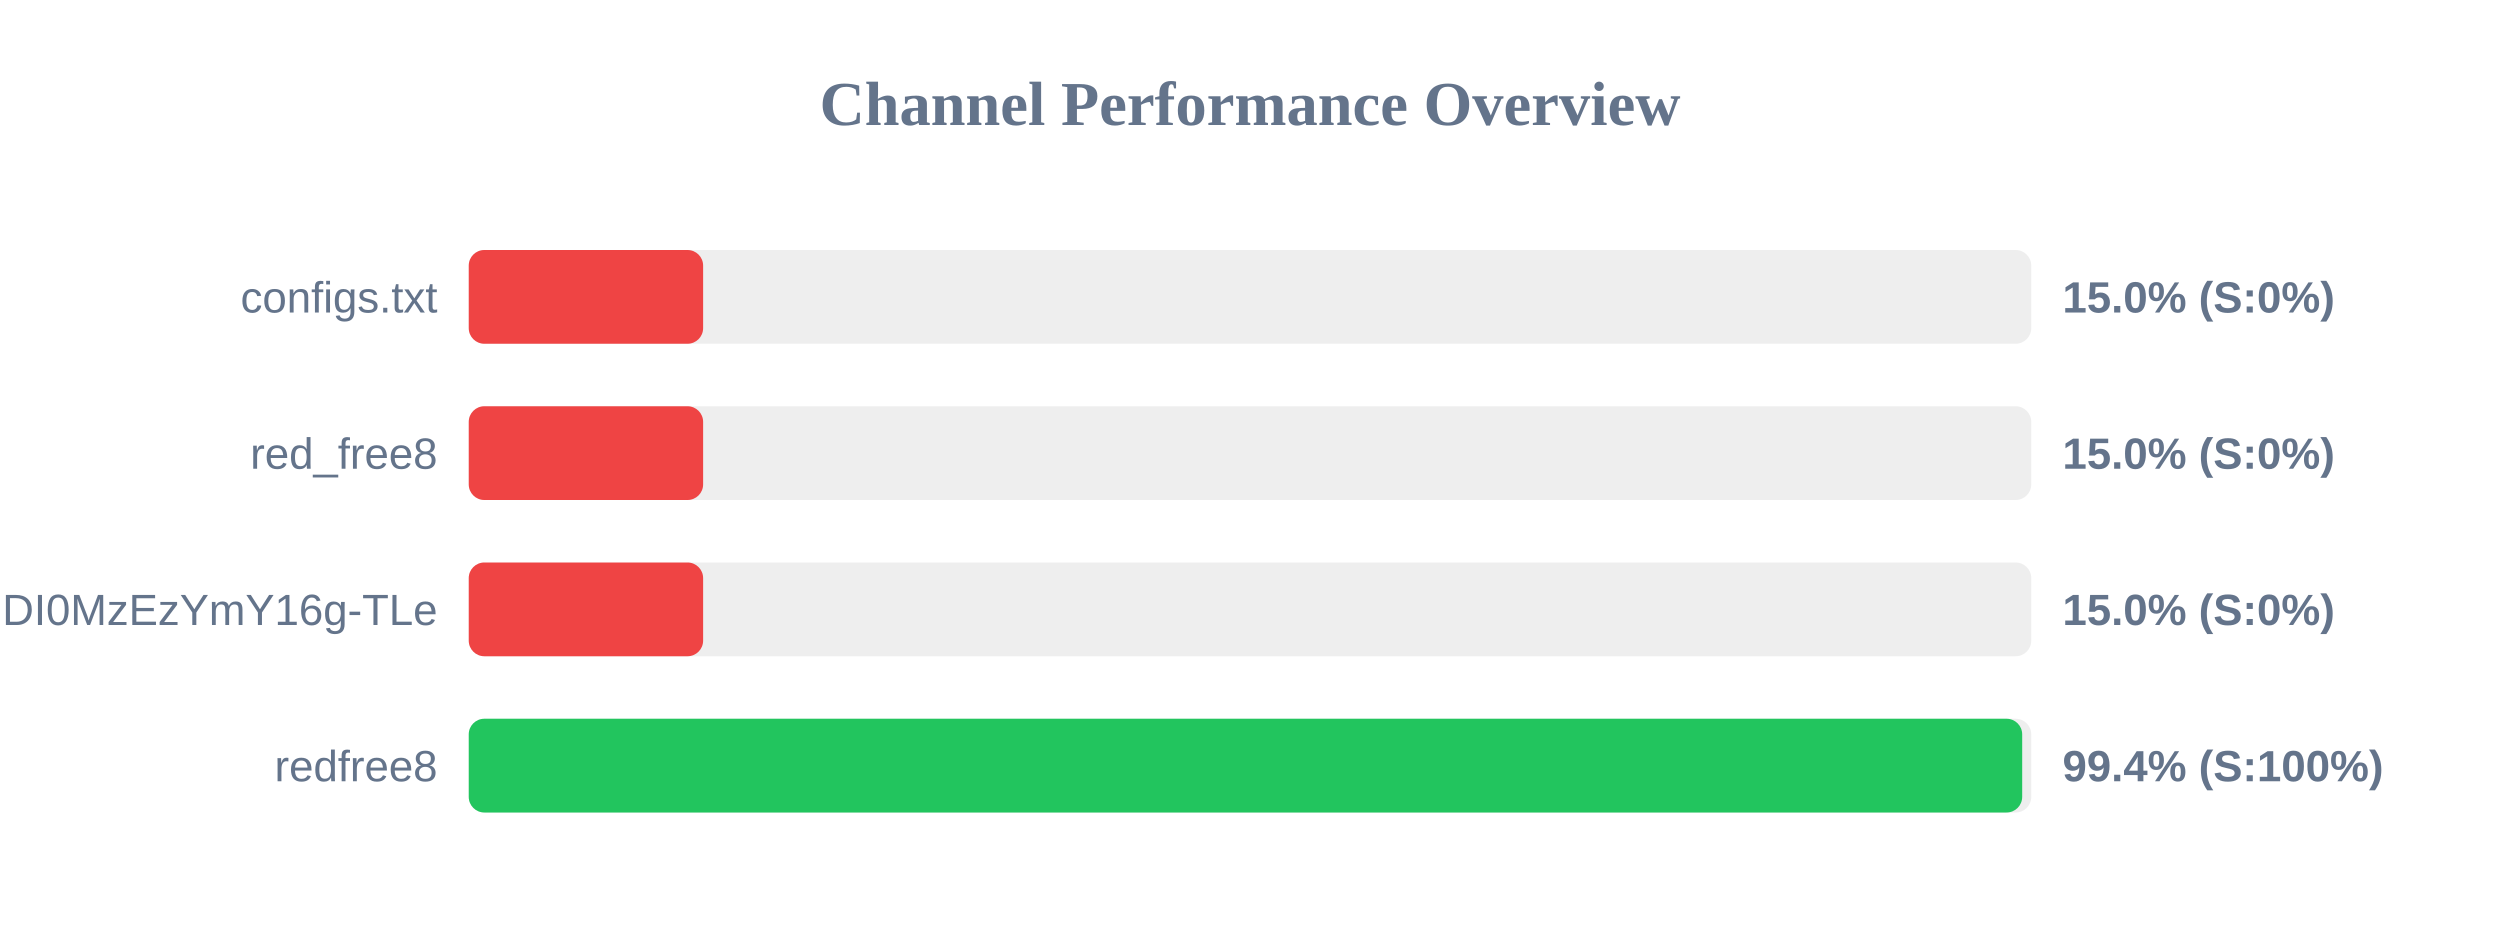
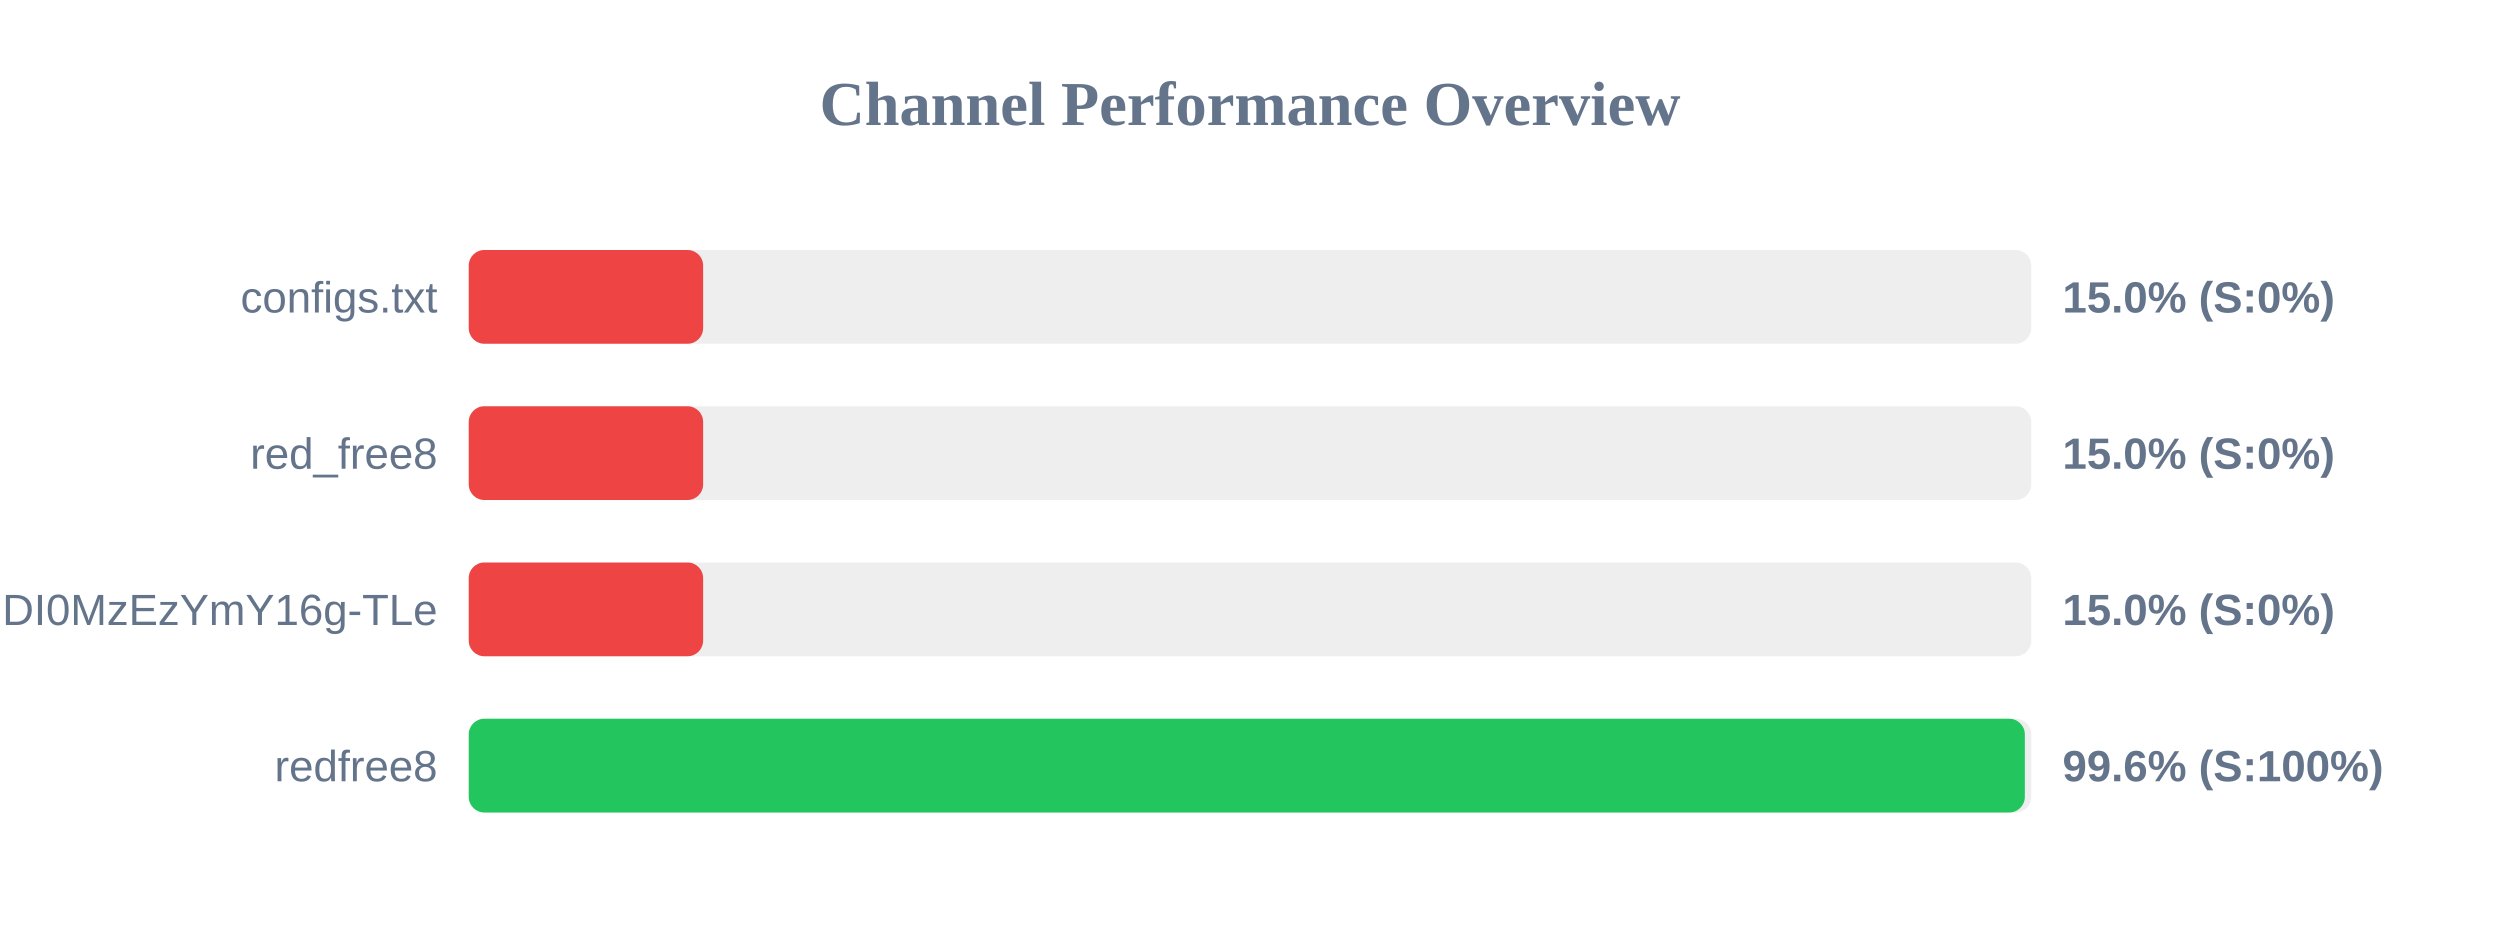
<svg xmlns="http://www.w3.org/2000/svg" width="800" height="300" version="1.1">
  <style>
        .row { font: 14px Arial; fill: #64748b; }
        .score { font: bold 14px Arial; fill: #64748b; }
    </style>
  <text x="400" y="40" text-anchor="middle" font-size="20px" font-weight="bold" fill="#64748b">Channel Performance Overview</text>
  <rect x="150" y="80" width="500" height="30" fill="#eee" rx="5" />
  <rect x="150" y="80" width="75.0" height="30" fill="#ef4444" rx="5" />
  <text x="140" y="100" text-anchor="end" class="row">configs.txt</text>
  <text x="660" y="100" text-anchor="start" class="score">15.0% (S:0%)</text>
  <rect x="150" y="130" width="500" height="30" fill="#eee" rx="5" />
  <rect x="150" y="130" width="75.0" height="30" fill="#ef4444" rx="5" />
  <text x="140" y="150" text-anchor="end" class="row">red_free8</text>
  <text x="660" y="150" text-anchor="start" class="score">15.0% (S:0%)</text>
  <rect x="150" y="180" width="500" height="30" fill="#eee" rx="5" />
  <rect x="150" y="180" width="75.0" height="30" fill="#ef4444" rx="5" />
  <text x="140" y="200" text-anchor="end" class="row">NjEzODY1NDgyOCwxNzQ1NDI0MzEzYmY16g-TLe</text>
  <text x="660" y="200" text-anchor="start" class="score">15.0% (S:0%)</text>
  <rect x="150" y="230" width="500" height="30" fill="#eee" rx="5" />
-   <rect x="150" y="230" width="497.1" height="30" fill="#22c55e" rx="5" />
+   <rect x="150" y="230" width="497.95" height="30" fill="#22c55e" rx="5" />
  <text x="140" y="250" text-anchor="end" class="row">redfree8</text>
-   <text x="660" y="250" text-anchor="start" class="score">99.4% (S:100%)</text>
+   <text x="660" y="250" text-anchor="start" class="score">99.6% (S:100%)</text>
</svg>
